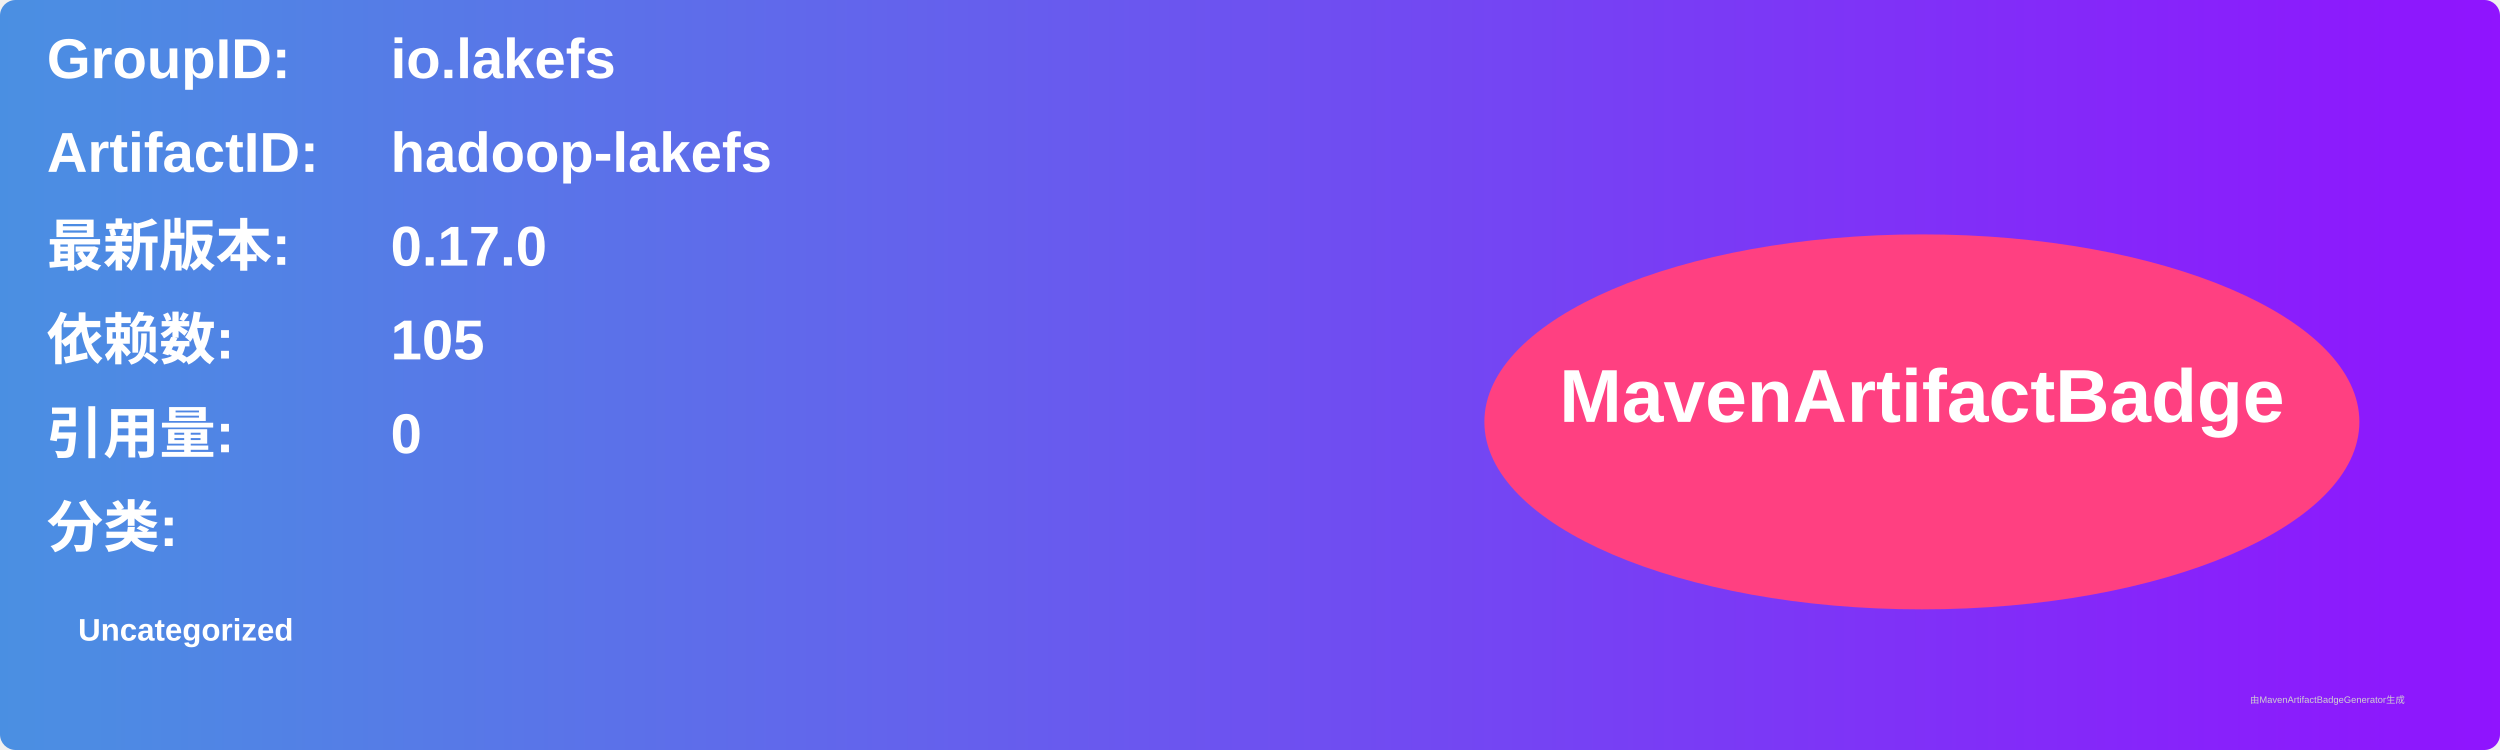
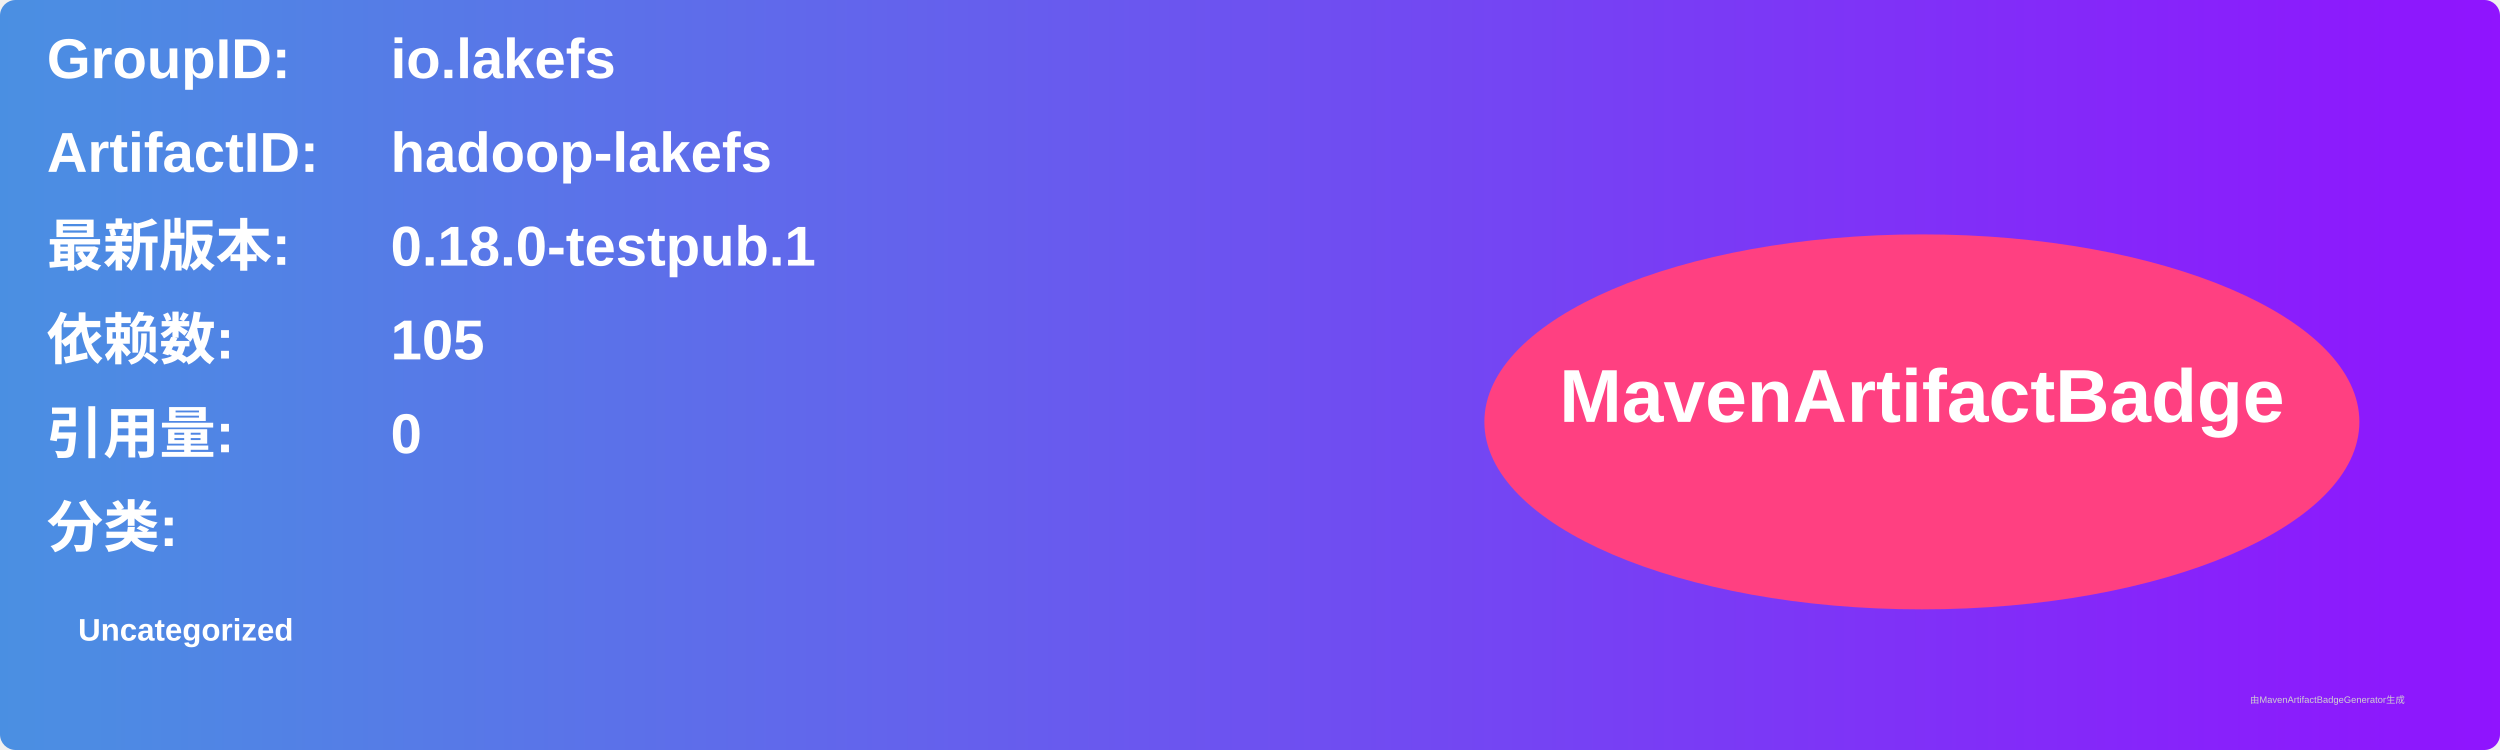
<svg xmlns="http://www.w3.org/2000/svg" width="800" height="240" viewBox="0 0 800 240">
  <linearGradient id="grad" x1="0%" y1="0%" x2="100%" y2="0%">
    <stop offset="0%" stop-color="#4a90e2" />
    <stop offset="100%" stop-color="#9013fe" />
  </linearGradient>
  <rect width="100%" height="100%" rx="5" ry="5" fill="url(#grad)" />
  <g transform="translate(15, 15)">
    <text x="0" y="10" font-family="Arial" font-size="18" fill="white" font-weight="bold" width="260">GroupID:</text>
    <text x="110" y="10" font-family="Arial" font-size="18" fill="white" font-weight="bold" width="460">io.lakefs</text>
    <text x="0" y="40" font-family="Arial" font-size="18" fill="white" font-weight="bold" width="260">ArtifactID:</text>
    <text x="110" y="40" font-family="Arial" font-size="18" fill="white" font-weight="bold" width="460">hadoop-lakefs</text>
    <text x="0" y="70" font-family="Arial" font-size="18" fill="white" font-weight="bold">最新版本:</text>
    <text x="110" y="70" font-family="Arial" font-size="18" fill="white" font-weight="bold">
-       <tspan font-weight="bold">0.17.0</tspan>
+       <tspan font-weight="bold">0.18.0-testpub.1</tspan>
    </text>
    <text x="0" y="100" font-family="Arial" font-size="18" fill="white" font-weight="bold">依赖数: </text>
    <text x="110" y="100" font-family="Arial" font-size="18" fill="white">
      <tspan font-weight="bold">105</tspan>
    </text>
    <text x="0" y="130" font-family="Arial" font-size="18" fill="white" font-weight="bold">引用量: </text>
    <text x="110" y="130" font-family="Arial" font-size="18" fill="white">
      <tspan font-weight="bold">0</tspan>
    </text>
    <text x="0" y="160" font-family="Arial" font-size="18" fill="white" font-weight="bold">分类:</text>
    <text x="10" y="190" font-family="Arial" font-size="10" fill="white">
      <tspan font-weight="bold">Uncategorized</tspan>
    </text>
    <ellipse cx="600" cy="120" rx="140" ry="60" fill="#ff4081" />
    <text x="600" y="120" text-anchor="middle" font-family="Arial" font-size="24" fill="white" font-weight="bold">MavenArtifactBadge</text>
  </g>
  <text x="720" y="225" font-family="Arial" font-size="3" fill="#d0d0d0">由MavenArtifactBadgeGenerator生成</text>
</svg>
